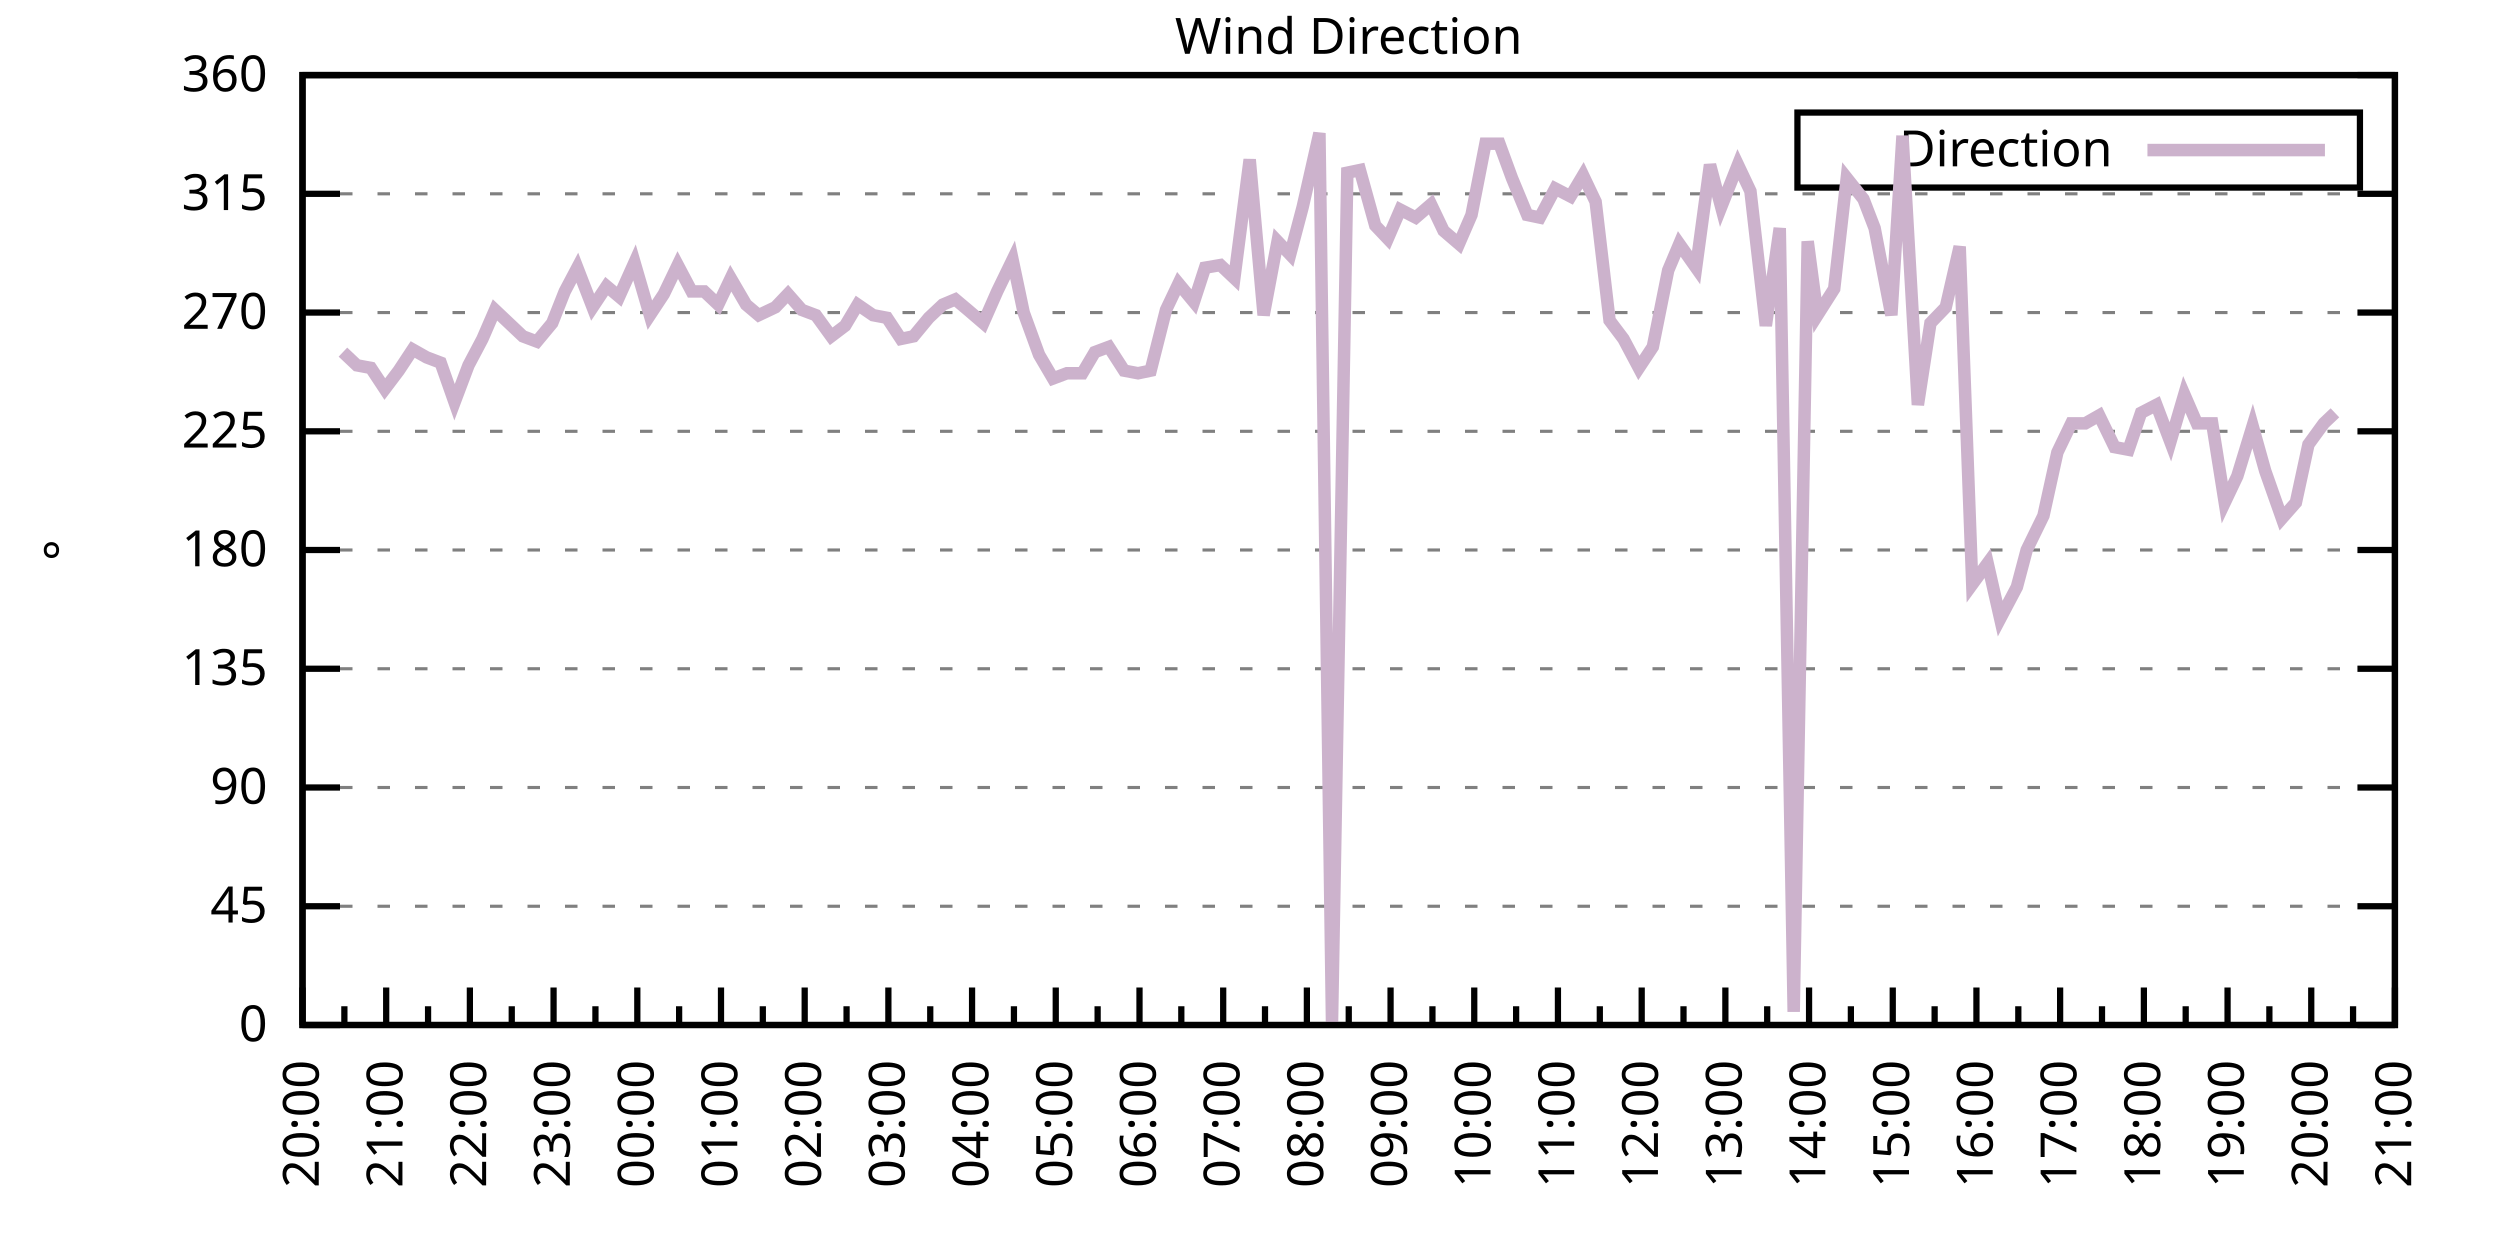
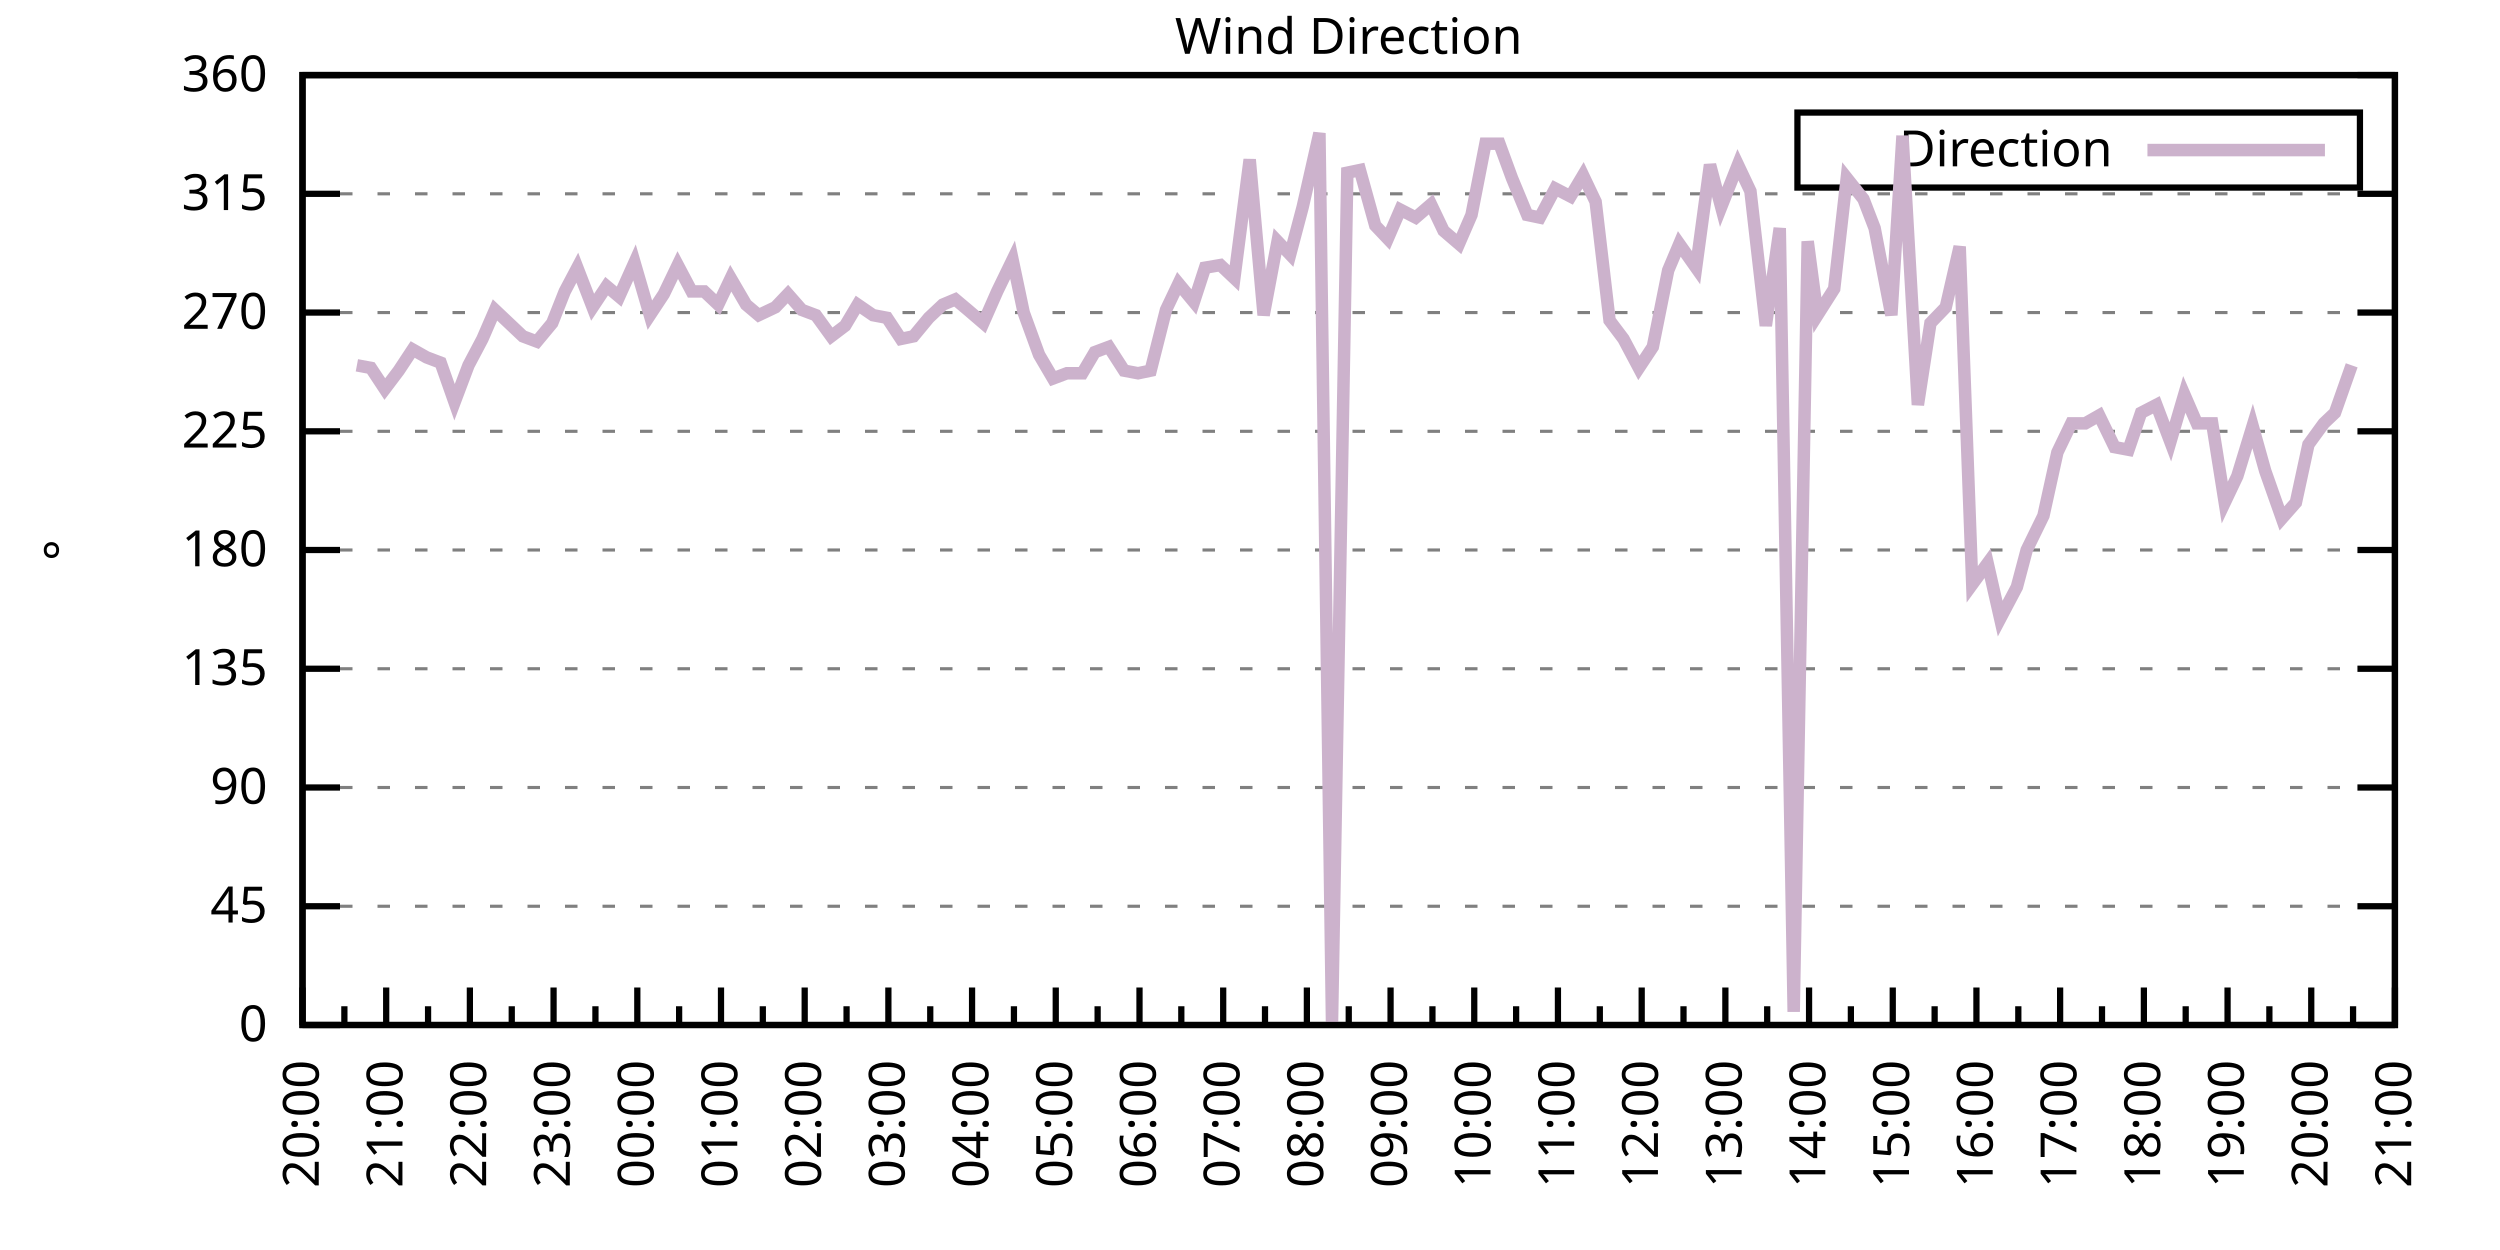
<svg xmlns="http://www.w3.org/2000/svg" xmlns:xlink="http://www.w3.org/1999/xlink" width="400" height="200" viewBox="0 0 400 200">
  <g id="gnuplot_canvas">
    <rect x="0" y="0" width="400" height="200" fill="none" />
    <defs>
      <circle id="gpDot" r="0.5" stroke-width="0.5" stroke="currentColor" />
      <path id="gpPt0" stroke-width="0.333" stroke="currentColor" d="M-1,0 h2 M0,-1 v2" />
      <path id="gpPt1" stroke-width="0.333" stroke="currentColor" d="M-1,-1 L1,1 M1,-1 L-1,1" />
      <path id="gpPt2" stroke-width="0.333" stroke="currentColor" d="M-1,0 L1,0 M0,-1 L0,1 M-1,-1 L1,1 M-1,1 L1,-1" />
      <rect id="gpPt3" stroke-width="0.333" stroke="currentColor" x="-1" y="-1" width="2" height="2" />
      <rect id="gpPt4" stroke-width="0.333" stroke="currentColor" fill="currentColor" x="-1" y="-1" width="2" height="2" />
      <circle id="gpPt5" stroke-width="0.333" stroke="currentColor" cx="0" cy="0" r="1" />
      <use xlink:href="#gpPt5" id="gpPt6" fill="currentColor" stroke="none" />
      <path id="gpPt7" stroke-width="0.333" stroke="currentColor" d="M0,-1.33 L-1.33,0.67 L1.33,0.67 z" />
      <use xlink:href="#gpPt7" id="gpPt8" fill="currentColor" stroke="none" />
      <use xlink:href="#gpPt7" id="gpPt9" stroke="currentColor" transform="rotate(180)" />
      <use xlink:href="#gpPt9" id="gpPt10" fill="currentColor" stroke="none" />
      <use xlink:href="#gpPt3" id="gpPt11" stroke="currentColor" transform="rotate(45)" />
      <use xlink:href="#gpPt11" id="gpPt12" fill="currentColor" stroke="none" />
      <path id="gpPt13" stroke-width="0.333" stroke="currentColor" d="M0,1.330 L1.265,0.411 L0.782,-1.067 L-0.782,-1.076 L-1.265,0.411 z" />
      <use xlink:href="#gpPt13" id="gpPt14" fill="currentColor" stroke="none" />
      <filter id="textbox" filterUnits="objectBoundingBox" x="0" y="0" height="1" width="1">
        <feFlood flood-color="white" flood-opacity="1" result="bgnd" />
        <feComposite in="SourceGraphic" in2="bgnd" operator="atop" />
      </filter>
      <filter id="greybox" filterUnits="objectBoundingBox" x="0" y="0" height="1" width="1">
        <feFlood flood-color="lightgrey" flood-opacity="1" result="grey" />
        <feComposite in="SourceGraphic" in2="grey" operator="atop" />
      </filter>
    </defs>
    <g fill="none" color="white" stroke="currentColor" stroke-width="1.00" stroke-linecap="butt" stroke-linejoin="miter">
</g>
    <g fill="none" color="black" stroke="currentColor" stroke-width="1.00" stroke-linecap="butt" stroke-linejoin="miter">
      <g stroke="none" shape-rendering="crispEdges">
        <polygon fill="rgb(255, 255, 255)" points="48.40,164.00 383.18,164.00 383.18,12.02 48.40,12.02 " />
      </g>
    </g>
    <g fill="none" color="black" stroke="currentColor" stroke-width="1.00" stroke-linecap="butt" stroke-linejoin="miter">
</g>
    <g fill="none" color="black" stroke="black" stroke-width="0.50" stroke-linecap="butt" stroke-linejoin="miter">
</g>
    <g fill="none" color="gray" stroke="currentColor" stroke-width="0.50" stroke-linecap="butt" stroke-linejoin="miter">
      <path stroke="gray" stroke-dasharray="2,4" class="gridline" d="M48.40,164.00 L383.19,164.00  " />
    </g>
    <g fill="none" color="gray" stroke="gray" stroke-width="1.00" stroke-linecap="butt" stroke-linejoin="miter">
</g>
    <g fill="none" color="black" stroke="currentColor" stroke-width="1.00" stroke-linecap="butt" stroke-linejoin="miter">
      <path stroke="black" d="M48.40,164.00 L54.40,164.00 M383.19,164.00 L377.19,164.00  " />
      <g transform="translate(42.80,166.60)" stroke="none" fill="black" font-family="Sans" font-size="8.00" text-anchor="end">
        <text>
          <tspan font-family="Sans"> 0</tspan>
        </text>
      </g>
    </g>
    <g fill="none" color="black" stroke="currentColor" stroke-width="1.00" stroke-linecap="butt" stroke-linejoin="miter">
</g>
    <g fill="none" color="black" stroke="black" stroke-width="0.50" stroke-linecap="butt" stroke-linejoin="miter">
</g>
    <g fill="none" color="gray" stroke="currentColor" stroke-width="0.50" stroke-linecap="butt" stroke-linejoin="miter">
      <path stroke="gray" stroke-dasharray="2,4" class="gridline" d="M48.40,145.00 L383.19,145.00  " />
    </g>
    <g fill="none" color="gray" stroke="gray" stroke-width="1.00" stroke-linecap="butt" stroke-linejoin="miter">
</g>
    <g fill="none" color="black" stroke="currentColor" stroke-width="1.00" stroke-linecap="butt" stroke-linejoin="miter">
      <path stroke="black" d="M48.40,145.00 L54.40,145.00 M383.19,145.00 L377.19,145.00  " />
      <g transform="translate(42.80,147.60)" stroke="none" fill="black" font-family="Sans" font-size="8.00" text-anchor="end">
        <text>
          <tspan font-family="Sans"> 45</tspan>
        </text>
      </g>
    </g>
    <g fill="none" color="black" stroke="currentColor" stroke-width="1.00" stroke-linecap="butt" stroke-linejoin="miter">
</g>
    <g fill="none" color="black" stroke="black" stroke-width="0.50" stroke-linecap="butt" stroke-linejoin="miter">
</g>
    <g fill="none" color="gray" stroke="currentColor" stroke-width="0.50" stroke-linecap="butt" stroke-linejoin="miter">
      <path stroke="gray" stroke-dasharray="2,4" class="gridline" d="M48.40,126.00 L383.19,126.00  " />
    </g>
    <g fill="none" color="gray" stroke="gray" stroke-width="1.00" stroke-linecap="butt" stroke-linejoin="miter">
</g>
    <g fill="none" color="black" stroke="currentColor" stroke-width="1.00" stroke-linecap="butt" stroke-linejoin="miter">
      <path stroke="black" d="M48.40,126.00 L54.40,126.00 M383.19,126.00 L377.19,126.00  " />
      <g transform="translate(42.80,128.60)" stroke="none" fill="black" font-family="Sans" font-size="8.00" text-anchor="end">
        <text>
          <tspan font-family="Sans"> 90</tspan>
        </text>
      </g>
    </g>
    <g fill="none" color="black" stroke="currentColor" stroke-width="1.00" stroke-linecap="butt" stroke-linejoin="miter">
</g>
    <g fill="none" color="black" stroke="black" stroke-width="0.50" stroke-linecap="butt" stroke-linejoin="miter">
</g>
    <g fill="none" color="gray" stroke="currentColor" stroke-width="0.50" stroke-linecap="butt" stroke-linejoin="miter">
      <path stroke="gray" stroke-dasharray="2,4" class="gridline" d="M48.40,107.00 L383.19,107.00  " />
    </g>
    <g fill="none" color="gray" stroke="gray" stroke-width="1.00" stroke-linecap="butt" stroke-linejoin="miter">
</g>
    <g fill="none" color="black" stroke="currentColor" stroke-width="1.00" stroke-linecap="butt" stroke-linejoin="miter">
      <path stroke="black" d="M48.40,107.00 L54.40,107.00 M383.19,107.00 L377.19,107.00  " />
      <g transform="translate(42.80,109.60)" stroke="none" fill="black" font-family="Sans" font-size="8.00" text-anchor="end">
        <text>
          <tspan font-family="Sans"> 135</tspan>
        </text>
      </g>
    </g>
    <g fill="none" color="black" stroke="currentColor" stroke-width="1.00" stroke-linecap="butt" stroke-linejoin="miter">
</g>
    <g fill="none" color="black" stroke="black" stroke-width="0.50" stroke-linecap="butt" stroke-linejoin="miter">
</g>
    <g fill="none" color="gray" stroke="currentColor" stroke-width="0.50" stroke-linecap="butt" stroke-linejoin="miter">
      <path stroke="gray" stroke-dasharray="2,4" class="gridline" d="M48.40,88.00 L383.19,88.00  " />
    </g>
    <g fill="none" color="gray" stroke="gray" stroke-width="1.00" stroke-linecap="butt" stroke-linejoin="miter">
</g>
    <g fill="none" color="black" stroke="currentColor" stroke-width="1.00" stroke-linecap="butt" stroke-linejoin="miter">
      <path stroke="black" d="M48.40,88.00 L54.40,88.00 M383.19,88.00 L377.19,88.00  " />
      <g transform="translate(42.80,90.60)" stroke="none" fill="black" font-family="Sans" font-size="8.00" text-anchor="end">
        <text>
          <tspan font-family="Sans"> 180</tspan>
        </text>
      </g>
    </g>
    <g fill="none" color="black" stroke="currentColor" stroke-width="1.00" stroke-linecap="butt" stroke-linejoin="miter">
</g>
    <g fill="none" color="black" stroke="black" stroke-width="0.50" stroke-linecap="butt" stroke-linejoin="miter">
</g>
    <g fill="none" color="gray" stroke="currentColor" stroke-width="0.50" stroke-linecap="butt" stroke-linejoin="miter">
      <path stroke="gray" stroke-dasharray="2,4" class="gridline" d="M48.40,69.01 L383.19,69.01  " />
    </g>
    <g fill="none" color="gray" stroke="gray" stroke-width="1.00" stroke-linecap="butt" stroke-linejoin="miter">
</g>
    <g fill="none" color="black" stroke="currentColor" stroke-width="1.00" stroke-linecap="butt" stroke-linejoin="miter">
      <path stroke="black" d="M48.40,69.01 L54.40,69.01 M383.19,69.01 L377.19,69.01  " />
      <g transform="translate(42.80,71.61)" stroke="none" fill="black" font-family="Sans" font-size="8.00" text-anchor="end">
        <text>
          <tspan font-family="Sans"> 225</tspan>
        </text>
      </g>
    </g>
    <g fill="none" color="black" stroke="currentColor" stroke-width="1.00" stroke-linecap="butt" stroke-linejoin="miter">
</g>
    <g fill="none" color="black" stroke="black" stroke-width="0.50" stroke-linecap="butt" stroke-linejoin="miter">
</g>
    <g fill="none" color="gray" stroke="currentColor" stroke-width="0.50" stroke-linecap="butt" stroke-linejoin="miter">
      <path stroke="gray" stroke-dasharray="2,4" class="gridline" d="M48.40,50.01 L383.19,50.01  " />
    </g>
    <g fill="none" color="gray" stroke="gray" stroke-width="1.00" stroke-linecap="butt" stroke-linejoin="miter">
</g>
    <g fill="none" color="black" stroke="currentColor" stroke-width="1.00" stroke-linecap="butt" stroke-linejoin="miter">
      <path stroke="black" d="M48.40,50.01 L54.40,50.01 M383.19,50.01 L377.19,50.01  " />
      <g transform="translate(42.80,52.61)" stroke="none" fill="black" font-family="Sans" font-size="8.00" text-anchor="end">
        <text>
          <tspan font-family="Sans"> 270</tspan>
        </text>
      </g>
    </g>
    <g fill="none" color="black" stroke="currentColor" stroke-width="1.00" stroke-linecap="butt" stroke-linejoin="miter">
</g>
    <g fill="none" color="black" stroke="black" stroke-width="0.50" stroke-linecap="butt" stroke-linejoin="miter">
</g>
    <g fill="none" color="gray" stroke="currentColor" stroke-width="0.50" stroke-linecap="butt" stroke-linejoin="miter">
      <path stroke="gray" stroke-dasharray="2,4" class="gridline" d="M48.40,31.01 L383.19,31.01  " />
    </g>
    <g fill="none" color="gray" stroke="gray" stroke-width="1.00" stroke-linecap="butt" stroke-linejoin="miter">
</g>
    <g fill="none" color="black" stroke="currentColor" stroke-width="1.00" stroke-linecap="butt" stroke-linejoin="miter">
      <path stroke="black" d="M48.40,31.01 L54.40,31.01 M383.19,31.01 L377.19,31.01  " />
      <g transform="translate(42.80,33.61)" stroke="none" fill="black" font-family="Sans" font-size="8.00" text-anchor="end">
        <text>
          <tspan font-family="Sans"> 315</tspan>
        </text>
      </g>
    </g>
    <g fill="none" color="black" stroke="currentColor" stroke-width="1.00" stroke-linecap="butt" stroke-linejoin="miter">
</g>
    <g fill="none" color="black" stroke="black" stroke-width="0.50" stroke-linecap="butt" stroke-linejoin="miter">
</g>
    <g fill="none" color="gray" stroke="currentColor" stroke-width="0.50" stroke-linecap="butt" stroke-linejoin="miter">
      <path stroke="gray" stroke-dasharray="2,4" class="gridline" d="M48.40,12.01 L383.19,12.01  " />
    </g>
    <g fill="none" color="gray" stroke="gray" stroke-width="1.00" stroke-linecap="butt" stroke-linejoin="miter">
</g>
    <g fill="none" color="black" stroke="currentColor" stroke-width="1.00" stroke-linecap="butt" stroke-linejoin="miter">
      <path stroke="black" d="M48.40,12.01 L54.40,12.01 M383.19,12.01 L377.19,12.01  " />
      <g transform="translate(42.80,14.61)" stroke="none" fill="black" font-family="Sans" font-size="8.00" text-anchor="end">
        <text>
          <tspan font-family="Sans"> 360</tspan>
        </text>
      </g>
    </g>
    <g fill="none" color="black" stroke="currentColor" stroke-width="1.00" stroke-linecap="butt" stroke-linejoin="miter">
      <path stroke="black" d="M48.40,164.00 L48.40,158.00  " />
      <g transform="translate(51.00,169.60) rotate(270)" stroke="none" fill="black" font-family="Sans" font-size="8.00" text-anchor="end">
        <text>
          <tspan font-family="Sans">20:00</tspan>
        </text>
      </g>
    </g>
    <g fill="none" color="black" stroke="currentColor" stroke-width="1.00" stroke-linecap="butt" stroke-linejoin="miter">
      <path stroke="black" d="M55.10,164.00 L55.10,161.00 M61.79,164.00 L61.79,158.00  " />
      <g transform="translate(64.39,169.60) rotate(270)" stroke="none" fill="black" font-family="Sans" font-size="8.00" text-anchor="end">
        <text>
          <tspan font-family="Sans">21:00</tspan>
        </text>
      </g>
    </g>
    <g fill="none" color="black" stroke="currentColor" stroke-width="1.00" stroke-linecap="butt" stroke-linejoin="miter">
      <path stroke="black" d="M68.49,164.00 L68.49,161.00 M75.18,164.00 L75.18,158.00  " />
      <g transform="translate(77.78,169.60) rotate(270)" stroke="none" fill="black" font-family="Sans" font-size="8.00" text-anchor="end">
        <text>
          <tspan font-family="Sans">22:00</tspan>
        </text>
      </g>
    </g>
    <g fill="none" color="black" stroke="currentColor" stroke-width="1.00" stroke-linecap="butt" stroke-linejoin="miter">
      <path stroke="black" d="M81.88,164.00 L81.88,161.00 M88.57,164.00 L88.57,158.00  " />
      <g transform="translate(91.17,169.60) rotate(270)" stroke="none" fill="black" font-family="Sans" font-size="8.00" text-anchor="end">
        <text>
          <tspan font-family="Sans">23:00</tspan>
        </text>
      </g>
    </g>
    <g fill="none" color="black" stroke="currentColor" stroke-width="1.00" stroke-linecap="butt" stroke-linejoin="miter">
      <path stroke="black" d="M95.27,164.00 L95.27,161.00 M101.97,164.00 L101.97,158.00  " />
      <g transform="translate(104.57,169.60) rotate(270)" stroke="none" fill="black" font-family="Sans" font-size="8.00" text-anchor="end">
        <text>
          <tspan font-family="Sans">00:00</tspan>
        </text>
      </g>
    </g>
    <g fill="none" color="black" stroke="currentColor" stroke-width="1.00" stroke-linecap="butt" stroke-linejoin="miter">
      <path stroke="black" d="M108.66,164.00 L108.66,161.00 M115.36,164.00 L115.36,158.00  " />
      <g transform="translate(117.96,169.60) rotate(270)" stroke="none" fill="black" font-family="Sans" font-size="8.00" text-anchor="end">
        <text>
          <tspan font-family="Sans">01:00</tspan>
        </text>
      </g>
    </g>
    <g fill="none" color="black" stroke="currentColor" stroke-width="1.00" stroke-linecap="butt" stroke-linejoin="miter">
      <path stroke="black" d="M122.05,164.00 L122.05,161.00 M128.75,164.00 L128.75,158.00  " />
      <g transform="translate(131.35,169.60) rotate(270)" stroke="none" fill="black" font-family="Sans" font-size="8.00" text-anchor="end">
        <text>
          <tspan font-family="Sans">02:00</tspan>
        </text>
      </g>
    </g>
    <g fill="none" color="black" stroke="currentColor" stroke-width="1.00" stroke-linecap="butt" stroke-linejoin="miter">
      <path stroke="black" d="M135.45,164.00 L135.45,161.00 M142.14,164.00 L142.14,158.00  " />
      <g transform="translate(144.74,169.60) rotate(270)" stroke="none" fill="black" font-family="Sans" font-size="8.00" text-anchor="end">
        <text>
          <tspan font-family="Sans">03:00</tspan>
        </text>
      </g>
    </g>
    <g fill="none" color="black" stroke="currentColor" stroke-width="1.00" stroke-linecap="butt" stroke-linejoin="miter">
      <path stroke="black" d="M148.84,164.00 L148.84,161.00 M155.53,164.00 L155.53,158.00  " />
      <g transform="translate(158.13,169.60) rotate(270)" stroke="none" fill="black" font-family="Sans" font-size="8.00" text-anchor="end">
        <text>
          <tspan font-family="Sans">04:00</tspan>
        </text>
      </g>
    </g>
    <g fill="none" color="black" stroke="currentColor" stroke-width="1.00" stroke-linecap="butt" stroke-linejoin="miter">
      <path stroke="black" d="M162.23,164.00 L162.23,161.00 M168.92,164.00 L168.92,158.00  " />
      <g transform="translate(171.52,169.60) rotate(270)" stroke="none" fill="black" font-family="Sans" font-size="8.00" text-anchor="end">
        <text>
          <tspan font-family="Sans">05:00</tspan>
        </text>
      </g>
    </g>
    <g fill="none" color="black" stroke="currentColor" stroke-width="1.00" stroke-linecap="butt" stroke-linejoin="miter">
      <path stroke="black" d="M175.62,164.00 L175.62,161.00 M182.32,164.00 L182.32,158.00  " />
      <g transform="translate(184.92,169.60) rotate(270)" stroke="none" fill="black" font-family="Sans" font-size="8.00" text-anchor="end">
        <text>
          <tspan font-family="Sans">06:00</tspan>
        </text>
      </g>
    </g>
    <g fill="none" color="black" stroke="currentColor" stroke-width="1.00" stroke-linecap="butt" stroke-linejoin="miter">
      <path stroke="black" d="M189.01,164.00 L189.01,161.00 M195.71,164.00 L195.71,158.00  " />
      <g transform="translate(198.31,169.60) rotate(270)" stroke="none" fill="black" font-family="Sans" font-size="8.00" text-anchor="end">
        <text>
          <tspan font-family="Sans">07:00</tspan>
        </text>
      </g>
    </g>
    <g fill="none" color="black" stroke="currentColor" stroke-width="1.00" stroke-linecap="butt" stroke-linejoin="miter">
      <path stroke="black" d="M202.40,164.00 L202.40,161.00 M209.10,164.00 L209.10,158.00  " />
      <g transform="translate(211.70,169.60) rotate(270)" stroke="none" fill="black" font-family="Sans" font-size="8.00" text-anchor="end">
        <text>
          <tspan font-family="Sans">08:00</tspan>
        </text>
      </g>
    </g>
    <g fill="none" color="black" stroke="currentColor" stroke-width="1.00" stroke-linecap="butt" stroke-linejoin="miter">
      <path stroke="black" d="M215.80,164.00 L215.80,161.00 M222.49,164.00 L222.49,158.00  " />
      <g transform="translate(225.09,169.60) rotate(270)" stroke="none" fill="black" font-family="Sans" font-size="8.00" text-anchor="end">
        <text>
          <tspan font-family="Sans">09:00</tspan>
        </text>
      </g>
    </g>
    <g fill="none" color="black" stroke="currentColor" stroke-width="1.00" stroke-linecap="butt" stroke-linejoin="miter">
      <path stroke="black" d="M229.19,164.00 L229.19,161.00 M235.88,164.00 L235.88,158.00  " />
      <g transform="translate(238.48,169.60) rotate(270)" stroke="none" fill="black" font-family="Sans" font-size="8.00" text-anchor="end">
        <text>
          <tspan font-family="Sans">10:00</tspan>
        </text>
      </g>
    </g>
    <g fill="none" color="black" stroke="currentColor" stroke-width="1.00" stroke-linecap="butt" stroke-linejoin="miter">
      <path stroke="black" d="M242.58,164.00 L242.58,161.00 M249.27,164.00 L249.27,158.00  " />
      <g transform="translate(251.87,169.60) rotate(270)" stroke="none" fill="black" font-family="Sans" font-size="8.00" text-anchor="end">
        <text>
          <tspan font-family="Sans">11:00</tspan>
        </text>
      </g>
    </g>
    <g fill="none" color="black" stroke="currentColor" stroke-width="1.00" stroke-linecap="butt" stroke-linejoin="miter">
      <path stroke="black" d="M255.97,164.00 L255.97,161.00 M262.67,164.00 L262.67,158.00  " />
      <g transform="translate(265.27,169.60) rotate(270)" stroke="none" fill="black" font-family="Sans" font-size="8.00" text-anchor="end">
        <text>
          <tspan font-family="Sans">12:00</tspan>
        </text>
      </g>
    </g>
    <g fill="none" color="black" stroke="currentColor" stroke-width="1.00" stroke-linecap="butt" stroke-linejoin="miter">
      <path stroke="black" d="M269.36,164.00 L269.36,161.00 M276.06,164.00 L276.06,158.00  " />
      <g transform="translate(278.66,169.60) rotate(270)" stroke="none" fill="black" font-family="Sans" font-size="8.00" text-anchor="end">
        <text>
          <tspan font-family="Sans">13:00</tspan>
        </text>
      </g>
    </g>
    <g fill="none" color="black" stroke="currentColor" stroke-width="1.00" stroke-linecap="butt" stroke-linejoin="miter">
      <path stroke="black" d="M282.75,164.00 L282.75,161.00 M289.45,164.00 L289.45,158.00  " />
      <g transform="translate(292.05,169.60) rotate(270)" stroke="none" fill="black" font-family="Sans" font-size="8.00" text-anchor="end">
        <text>
          <tspan font-family="Sans">14:00</tspan>
        </text>
      </g>
    </g>
    <g fill="none" color="black" stroke="currentColor" stroke-width="1.00" stroke-linecap="butt" stroke-linejoin="miter">
      <path stroke="black" d="M296.14,164.00 L296.14,161.00 M302.84,164.00 L302.84,158.00  " />
      <g transform="translate(305.44,169.60) rotate(270)" stroke="none" fill="black" font-family="Sans" font-size="8.00" text-anchor="end">
        <text>
          <tspan font-family="Sans">15:00</tspan>
        </text>
      </g>
    </g>
    <g fill="none" color="black" stroke="currentColor" stroke-width="1.00" stroke-linecap="butt" stroke-linejoin="miter">
      <path stroke="black" d="M309.54,164.00 L309.54,161.00 M316.23,164.00 L316.23,158.00  " />
      <g transform="translate(318.83,169.60) rotate(270)" stroke="none" fill="black" font-family="Sans" font-size="8.00" text-anchor="end">
        <text>
          <tspan font-family="Sans">16:00</tspan>
        </text>
      </g>
    </g>
    <g fill="none" color="black" stroke="currentColor" stroke-width="1.00" stroke-linecap="butt" stroke-linejoin="miter">
      <path stroke="black" d="M322.93,164.00 L322.93,161.00 M329.62,164.00 L329.62,158.00  " />
      <g transform="translate(332.22,169.60) rotate(270)" stroke="none" fill="black" font-family="Sans" font-size="8.00" text-anchor="end">
        <text>
          <tspan font-family="Sans">17:00</tspan>
        </text>
      </g>
    </g>
    <g fill="none" color="black" stroke="currentColor" stroke-width="1.00" stroke-linecap="butt" stroke-linejoin="miter">
      <path stroke="black" d="M336.32,164.00 L336.32,161.00 M343.02,164.00 L343.02,158.00  " />
      <g transform="translate(345.62,169.60) rotate(270)" stroke="none" fill="black" font-family="Sans" font-size="8.00" text-anchor="end">
        <text>
          <tspan font-family="Sans">18:00</tspan>
        </text>
      </g>
    </g>
    <g fill="none" color="black" stroke="currentColor" stroke-width="1.00" stroke-linecap="butt" stroke-linejoin="miter">
      <path stroke="black" d="M349.71,164.00 L349.71,161.00 M356.41,164.00 L356.41,158.00  " />
      <g transform="translate(359.01,169.60) rotate(270)" stroke="none" fill="black" font-family="Sans" font-size="8.00" text-anchor="end">
        <text>
          <tspan font-family="Sans">19:00</tspan>
        </text>
      </g>
    </g>
    <g fill="none" color="black" stroke="currentColor" stroke-width="1.00" stroke-linecap="butt" stroke-linejoin="miter">
      <path stroke="black" d="M363.10,164.00 L363.10,161.00 M369.80,164.00 L369.80,158.00  " />
      <g transform="translate(372.40,169.60) rotate(270)" stroke="none" fill="black" font-family="Sans" font-size="8.00" text-anchor="end">
        <text>
          <tspan font-family="Sans">20:00</tspan>
        </text>
      </g>
    </g>
    <g fill="none" color="black" stroke="currentColor" stroke-width="1.00" stroke-linecap="butt" stroke-linejoin="miter">
      <path stroke="black" d="M376.49,164.00 L376.49,161.00 M383.19,164.00 L383.19,158.00  " />
      <g transform="translate(385.79,169.60) rotate(270)" stroke="none" fill="black" font-family="Sans" font-size="8.00" text-anchor="end">
        <text>
          <tspan font-family="Sans">21:00</tspan>
        </text>
      </g>
    </g>
    <g fill="none" color="black" stroke="currentColor" stroke-width="1.00" stroke-linecap="butt" stroke-linejoin="miter">
</g>
    <g fill="none" color="black" stroke="currentColor" stroke-width="1.00" stroke-linecap="butt" stroke-linejoin="miter">
      <path stroke="black" d="M48.40,12.01 L48.40,164.00 L383.19,164.00 L383.19,12.01 L48.40,12.01 Z  " />
    </g>
    <g fill="none" color="black" stroke="currentColor" stroke-width="1.00" stroke-linecap="butt" stroke-linejoin="miter">
      <g transform="translate(12.80,88.01) rotate(270)" stroke="none" fill="black" font-family="Sans" font-size="8.00" text-anchor="middle">
        <text>
          <tspan font-family="Sans">°</tspan>
        </text>
      </g>
    </g>
    <g fill="none" color="black" stroke="currentColor" stroke-width="1.00" stroke-linecap="butt" stroke-linejoin="miter">
</g>
    <g fill="none" color="black" stroke="currentColor" stroke-width="1.00" stroke-linecap="butt" stroke-linejoin="miter">
      <path stroke="black" d="M287.59,30.01 L287.59,18.01 L377.59,18.01 L377.59,30.01 L287.59,30.01 Z  " />
    </g>
    <g id="Wind_direction_plot_1">
      <g fill="none" color="white" stroke="black" stroke-width="2.00" stroke-linecap="butt" stroke-linejoin="miter">
</g>
      <g fill="none" color="black" stroke="currentColor" stroke-width="2.00" stroke-linecap="butt" stroke-linejoin="miter">
        <g transform="translate(337.99,26.61)" stroke="none" fill="black" font-family="Sans" font-size="8.00" text-anchor="end">
          <text>
            <tspan font-family="Sans">Direction</tspan>
          </text>
        </g>
      </g>
      <g fill="none" color="black" stroke="currentColor" stroke-width="2.00" stroke-linecap="butt" stroke-linejoin="miter">
-         <path stroke="rgb(204, 178, 204)" d="M343.59,24.01 L371.99,24.01 M54.87,56.34 L57.10,58.45 L59.34,58.87 L61.57,62.25 L63.80,59.30 L66.03,55.92   L68.26,57.18 L70.50,58.03 L72.73,64.36 L74.96,58.45 L77.19,54.23 L79.20,49.59 L81.43,51.70 L83.66,53.81   L85.90,54.65 L88.35,51.70 L90.36,46.63 L92.37,42.83 L94.82,49.16 L97.06,45.79 L99.06,47.47 L101.52,41.99   L103.98,50.43 L106.21,47.05 L108.44,42.41 L110.67,46.63 L112.68,46.63 L114.91,48.74 L116.92,44.52 L119.38,48.74   L121.38,50.43 L124.06,49.16 L126.07,47.05 L128.30,49.59 L130.54,50.43 L132.99,53.81 L135.22,52.12 L137.23,48.74   L139.69,50.43 L141.92,50.85 L144.15,54.23 L146.16,53.81 L148.61,50.85 L150.85,48.74 L152.85,47.90 L154.86,49.59   L157.32,51.70 L159.55,46.63 L162.01,41.56 L163.79,50.01 L166.25,56.76 L168.48,60.56 L170.71,59.72 L173.17,59.72   L175.17,56.34 L177.41,55.50 L179.86,59.30 L182.09,59.72 L184.10,59.30 L186.56,49.59 L188.57,45.36 L191.02,48.32   L192.81,42.83 L195.26,42.41 L197.49,44.52 L199.95,25.52 L202.18,50.43 L204.41,38.61 L206.42,40.72 L208.43,33.12   L211.11,21.30 L213.12,163.58 L215.57,27.63 L217.58,27.21 L220.04,36.08 L222.04,38.19 L224.05,33.54 L226.51,34.81   L228.96,32.70 L230.97,36.92 L233.43,39.03 L235.44,34.39 L237.67,22.99 L239.90,22.99 L241.91,28.48 L244.36,34.39   L246.37,34.81 L248.83,30.16 L251.28,31.43 L253.29,28.05 L255.30,32.28 L257.53,51.27 L259.76,54.23 L262.22,58.87   L264.45,55.50 L266.91,43.25 L268.69,39.03 L271.37,42.83 L273.60,26.36 L275.39,33.12 L278.07,26.36 L280.07,30.59   L282.53,52.12 L284.76,36.50 L286.99,161.89 L289.23,38.61 L290.79,50.43 L293.47,46.21 L295.48,28.48 L298.15,31.85   L299.94,36.50 L302.62,50.43 L304.40,21.72 L306.86,64.78 L308.87,51.70 L311.32,49.16 L313.55,39.45 L315.56,93.49   L318.02,90.12 L320.03,98.98 L322.70,93.92 L324.27,88.00 L326.95,82.52 L329.18,72.38 L331.41,67.74 L333.64,67.74   L335.87,66.47 L338.33,71.54 L340.56,71.96 L342.57,66.05 L345.02,64.78 L347.26,70.70 L349.49,63.10 L351.50,67.74   L353.95,67.74 L355.96,80.41 L357.97,76.18 L360.42,68.16 L362.43,75.34 L365.11,82.94 L367.34,80.41 L369.35,71.12   L371.81,67.74 L373.59,66.05  " />
+         <path stroke="rgb(204, 178, 204)" d="M343.59,24.01 L371.99,24.01 M57.10,58.45 L59.34,58.87 L61.57,62.25 L63.80,59.30 L66.03,55.92 L68.26,57.18   L70.50,58.03 L72.73,64.36 L74.96,58.45 L77.19,54.23 L79.20,49.59 L81.43,51.70 L83.66,53.81 L85.90,54.65   L88.35,51.70 L90.36,46.63 L92.37,42.83 L94.82,49.16 L97.06,45.79 L99.06,47.47 L101.52,41.99 L103.98,50.43   L106.21,47.05 L108.44,42.41 L110.67,46.63 L112.68,46.63 L114.91,48.74 L116.92,44.52 L119.38,48.74 L121.38,50.43   L124.06,49.16 L126.07,47.05 L128.30,49.59 L130.54,50.43 L132.99,53.81 L135.22,52.12 L137.23,48.74 L139.69,50.43   L141.92,50.85 L144.15,54.23 L146.16,53.81 L148.61,50.85 L150.85,48.74 L152.85,47.90 L154.86,49.59 L157.32,51.70   L159.55,46.63 L162.01,41.56 L163.79,50.01 L166.25,56.76 L168.48,60.56 L170.71,59.72 L173.17,59.72 L175.17,56.34   L177.41,55.50 L179.86,59.30 L182.09,59.72 L184.10,59.30 L186.56,49.59 L188.57,45.36 L191.02,48.32 L192.81,42.83   L195.26,42.41 L197.49,44.52 L199.95,25.52 L202.18,50.43 L204.41,38.61 L206.42,40.72 L208.43,33.12 L211.11,21.30   L213.12,163.58 L215.57,27.63 L217.58,27.21 L220.04,36.08 L222.04,38.19 L224.05,33.54 L226.51,34.81 L228.96,32.70   L230.97,36.92 L233.43,39.03 L235.44,34.39 L237.67,22.99 L239.90,22.99 L241.91,28.48 L244.36,34.39 L246.37,34.81   L248.83,30.16 L251.28,31.43 L253.29,28.05 L255.30,32.28 L257.53,51.27 L259.76,54.23 L262.22,58.87 L264.45,55.50   L266.91,43.25 L268.69,39.03 L271.37,42.83 L273.60,26.36 L275.39,33.12 L278.07,26.36 L280.07,30.59 L282.53,52.12   L284.76,36.50 L286.99,161.89 L289.23,38.61 L290.79,50.43 L293.47,46.21 L295.48,28.48 L298.15,31.85 L299.94,36.50   L302.62,50.43 L304.40,21.72 L306.86,64.78 L308.87,51.70 L311.32,49.16 L313.55,39.45 L315.56,93.49 L318.02,90.12   L320.03,98.98 L322.70,93.92 L324.27,88.00 L326.95,82.52 L329.18,72.38 L331.41,67.74 L333.64,67.74 L335.87,66.47   L338.33,71.54 L340.56,71.96 L342.57,66.05 L345.02,64.78 L347.26,70.70 L349.49,63.10 L351.50,67.74 L353.95,67.74   L355.96,80.41 L357.97,76.18 L360.42,68.16 L362.43,75.34 L365.11,82.94 L367.34,80.41 L369.35,71.12 L371.81,67.74   L373.59,66.05 L376.27,58.45  " />
      </g>
    </g>
    <g fill="none" color="black" stroke="currentColor" stroke-width="2.00" stroke-linecap="butt" stroke-linejoin="miter">
</g>
    <g fill="none" color="black" stroke="black" stroke-width="1.00" stroke-linecap="butt" stroke-linejoin="miter">
</g>
    <g fill="none" color="black" stroke="currentColor" stroke-width="1.00" stroke-linecap="butt" stroke-linejoin="miter">
      <path stroke="black" d="M48.40,12.01 L48.40,164.00 L383.19,164.00 L383.19,12.01 L48.40,12.01 Z  " />
    </g>
    <g fill="none" color="black" stroke="currentColor" stroke-width="1.00" stroke-linecap="butt" stroke-linejoin="miter">
      <g transform="translate(215.79,8.61)" stroke="none" fill="black" font-family="Sans" font-size="8.00" text-anchor="middle">
        <text>
          <tspan font-family="Sans">Wind Direction</tspan>
        </text>
      </g>
    </g>
    <g fill="none" color="black" stroke="currentColor" stroke-width="1.00" stroke-linecap="butt" stroke-linejoin="miter">
</g>
  </g>
</svg>
